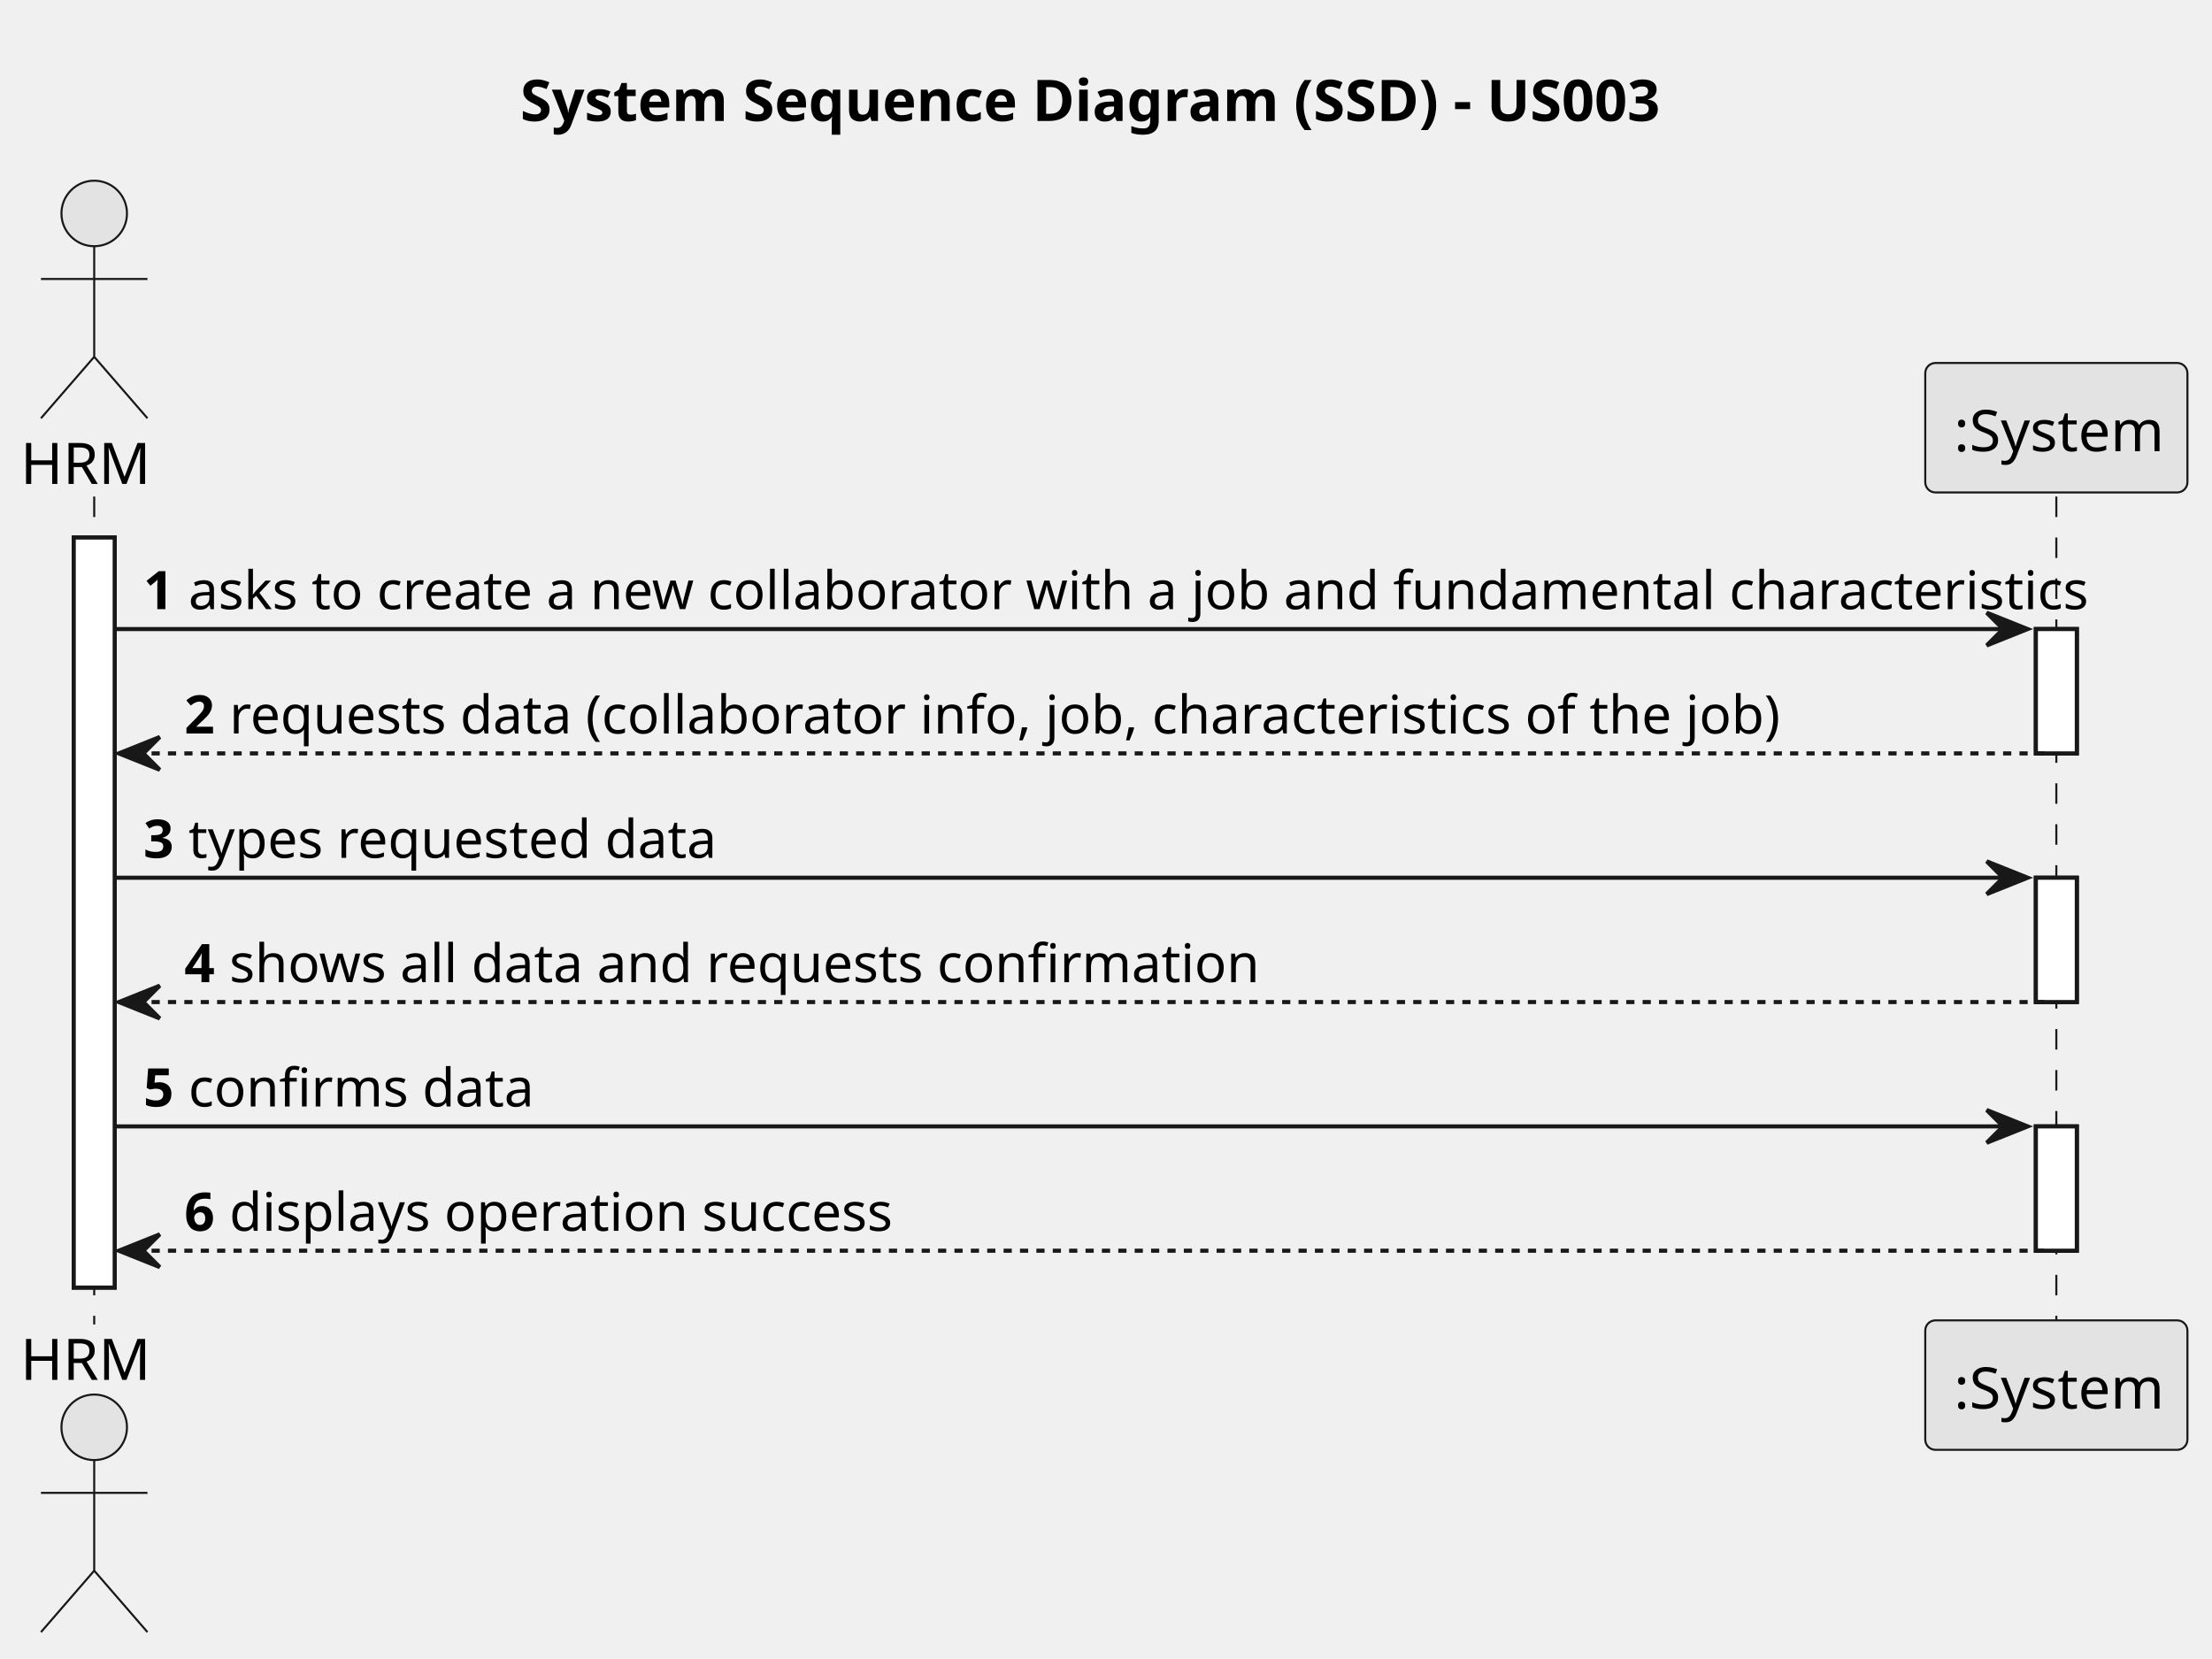
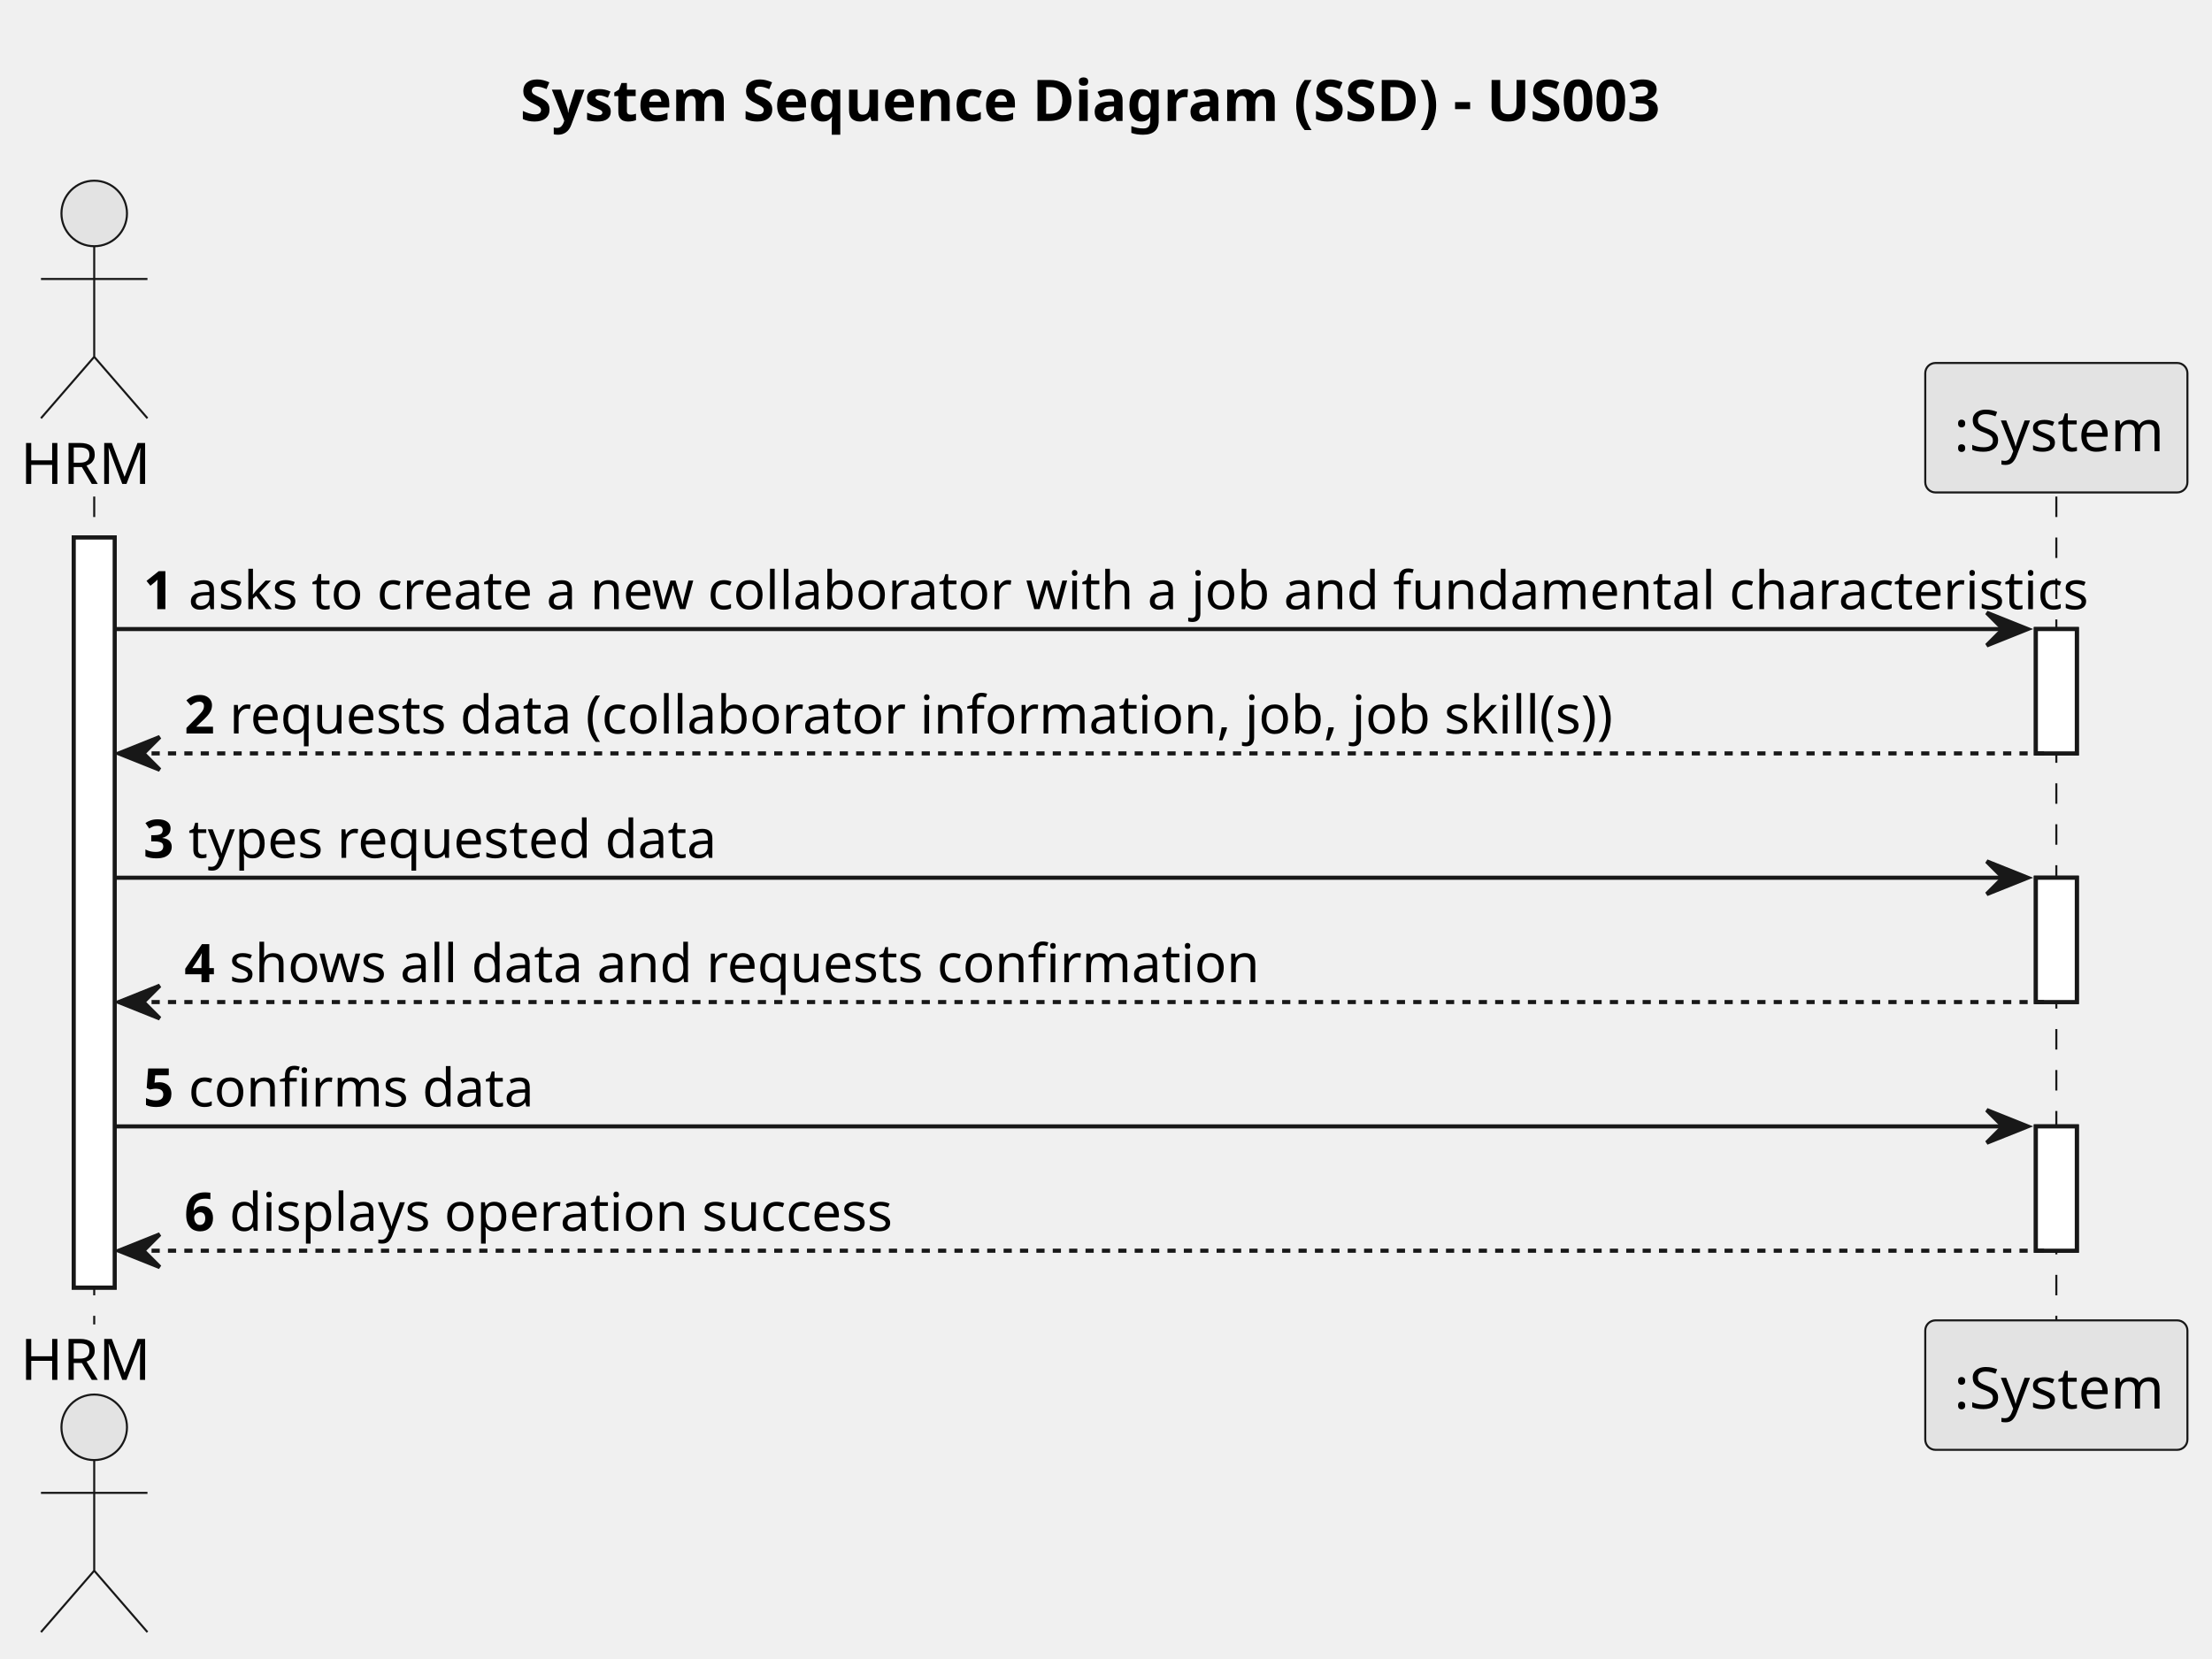
<svg xmlns="http://www.w3.org/2000/svg" contentStyleType="text/css" height="405px" preserveAspectRatio="none" style="width:540px;height:405px;background:#FFFFFF;" version="1.1" viewBox="0 0 540 405" width="540px" zoomAndPan="magnify">
  <defs />
  <g>
    <text fill="#000000" font-family="sans-serif" font-size="14" font-weight="bold" lengthAdjust="spacing" textLength="284" x="127" y="29.533">System Sequence Diagram (SSD) - US003</text>
    <rect fill="#FFFFFF" height="183.109" style="stroke:#181818;stroke-width:1.0;" width="10" x="18" y="131.219" />
    <rect fill="#FFFFFF" height="30.352" style="stroke:#181818;stroke-width:1.0;" width="10" x="497" y="153.57" />
    <rect fill="#FFFFFF" height="30.352" style="stroke:#181818;stroke-width:1.0;" width="10" x="497" y="214.273" />
    <rect fill="#FFFFFF" height="30.352" style="stroke:#181818;stroke-width:1.0;" width="10" x="497" y="274.977" />
    <line style="stroke:#181818;stroke-width:0.5;stroke-dasharray:5.0,5.0;" x1="23" x2="23" y1="121.219" y2="323.328" />
    <line style="stroke:#181818;stroke-width:0.5;stroke-dasharray:5.0,5.0;" x1="502" x2="502" y1="121.219" y2="323.328" />
    <text fill="#000000" font-family="sans-serif" font-size="14" lengthAdjust="spacing" textLength="30" x="5" y="118.143">HRM</text>
    <ellipse cx="23" cy="52.109" fill="#E3E3E3" rx="8" ry="8" style="stroke:#181818;stroke-width:0.5;" />
    <path d="M23,60.109 L23,87.109 M10,68.109 L36,68.109 M23,87.109 L10,102.109 M23,87.109 L36,102.109 " fill="none" style="stroke:#181818;stroke-width:0.5;" />
    <text fill="#000000" font-family="sans-serif" font-size="14" lengthAdjust="spacing" textLength="30" x="5" y="336.861">HRM</text>
    <ellipse cx="23" cy="348.438" fill="#E3E3E3" rx="8" ry="8" style="stroke:#181818;stroke-width:0.5;" />
    <path d="M23,356.438 L23,383.438 M10,364.438 L36,364.438 M23,383.438 L10,398.438 M23,383.438 L36,398.438 " fill="none" style="stroke:#181818;stroke-width:0.5;" />
    <rect fill="#E3E3E3" height="31.609" rx="2.5" ry="2.5" style="stroke:#181818;stroke-width:0.5;" width="64" x="470" y="88.609" />
    <text fill="#000000" font-family="sans-serif" font-size="14" lengthAdjust="spacing" textLength="50" x="477" y="110.143">:System</text>
    <rect fill="#E3E3E3" height="31.609" rx="2.5" ry="2.5" style="stroke:#181818;stroke-width:0.5;" width="64" x="470" y="322.328" />
    <text fill="#000000" font-family="sans-serif" font-size="14" lengthAdjust="spacing" textLength="50" x="477" y="343.861">:System</text>
    <rect fill="#FFFFFF" height="183.109" style="stroke:#181818;stroke-width:1.0;" width="10" x="18" y="131.219" />
    <rect fill="#FFFFFF" height="30.352" style="stroke:#181818;stroke-width:1.0;" width="10" x="497" y="153.57" />
    <rect fill="#FFFFFF" height="30.352" style="stroke:#181818;stroke-width:1.0;" width="10" x="497" y="214.273" />
    <rect fill="#FFFFFF" height="30.352" style="stroke:#181818;stroke-width:1.0;" width="10" x="497" y="274.977" />
    <polygon fill="#181818" points="485,149.57,495,153.57,485,157.57,489,153.57" style="stroke:#181818;stroke-width:1.0;" />
    <line style="stroke:#181818;stroke-width:1.0;" x1="28" x2="491" y1="153.57" y2="153.57" />
    <text fill="#000000" font-family="sans-serif" font-size="13" font-weight="bold" lengthAdjust="spacing" textLength="7" x="35" y="148.714">1</text>
    <text fill="#000000" font-family="sans-serif" font-size="13" lengthAdjust="spacing" textLength="439" x="46" y="148.714">asks to create a new collaborator with a job and fundamental characteristics</text>
    <polygon fill="#181818" points="39,179.922,29,183.922,39,187.922,35,183.922" style="stroke:#181818;stroke-width:1.0;" />
    <line style="stroke:#181818;stroke-width:1.0;stroke-dasharray:2.0,2.0;" x1="33" x2="501" y1="183.922" y2="183.922" />
    <text fill="#000000" font-family="sans-serif" font-size="13" font-weight="bold" lengthAdjust="spacing" textLength="7" x="45" y="179.065">2</text>
-     <text fill="#000000" font-family="sans-serif" font-size="13" lengthAdjust="spacing" textLength="357" x="56" y="179.065">requests data (collaborator info, job, characteristics of the job)</text>
+     <text fill="#000000" font-family="sans-serif" font-size="13" lengthAdjust="spacing" textLength="317" x="56" y="179.065">requests data (collaborator information, job, job skill(s))</text>
    <polygon fill="#181818" points="485,210.273,495,214.273,485,218.273,489,214.273" style="stroke:#181818;stroke-width:1.0;" />
    <line style="stroke:#181818;stroke-width:1.0;" x1="28" x2="491" y1="214.273" y2="214.273" />
    <text fill="#000000" font-family="sans-serif" font-size="13" font-weight="bold" lengthAdjust="spacing" textLength="7" x="35" y="209.417">3</text>
    <text fill="#000000" font-family="sans-serif" font-size="13" lengthAdjust="spacing" textLength="122" x="46" y="209.417">types requested data</text>
    <polygon fill="#181818" points="39,240.625,29,244.625,39,248.625,35,244.625" style="stroke:#181818;stroke-width:1.0;" />
    <line style="stroke:#181818;stroke-width:1.0;stroke-dasharray:2.0,2.0;" x1="33" x2="501" y1="244.625" y2="244.625" />
    <text fill="#000000" font-family="sans-serif" font-size="13" font-weight="bold" lengthAdjust="spacing" textLength="7" x="45" y="239.769">4</text>
    <text fill="#000000" font-family="sans-serif" font-size="13" lengthAdjust="spacing" textLength="236" x="56" y="239.769">shows all data and requests confirmation</text>
    <polygon fill="#181818" points="485,270.977,495,274.977,485,278.977,489,274.977" style="stroke:#181818;stroke-width:1.0;" />
    <line style="stroke:#181818;stroke-width:1.0;" x1="28" x2="491" y1="274.977" y2="274.977" />
    <text fill="#000000" font-family="sans-serif" font-size="13" font-weight="bold" lengthAdjust="spacing" textLength="7" x="35" y="270.12">5</text>
    <text fill="#000000" font-family="sans-serif" font-size="13" lengthAdjust="spacing" textLength="78" x="46" y="270.12">confirms data</text>
    <polygon fill="#181818" points="39,301.328,29,305.328,39,309.328,35,305.328" style="stroke:#181818;stroke-width:1.0;" />
    <line style="stroke:#181818;stroke-width:1.0;stroke-dasharray:2.0,2.0;" x1="33" x2="501" y1="305.328" y2="305.328" />
    <text fill="#000000" font-family="sans-serif" font-size="13" font-weight="bold" lengthAdjust="spacing" textLength="7" x="45" y="300.472">6</text>
    <text fill="#000000" font-family="sans-serif" font-size="13" lengthAdjust="spacing" textLength="158" x="56" y="300.472">displays operation success</text>
  </g>
</svg>
